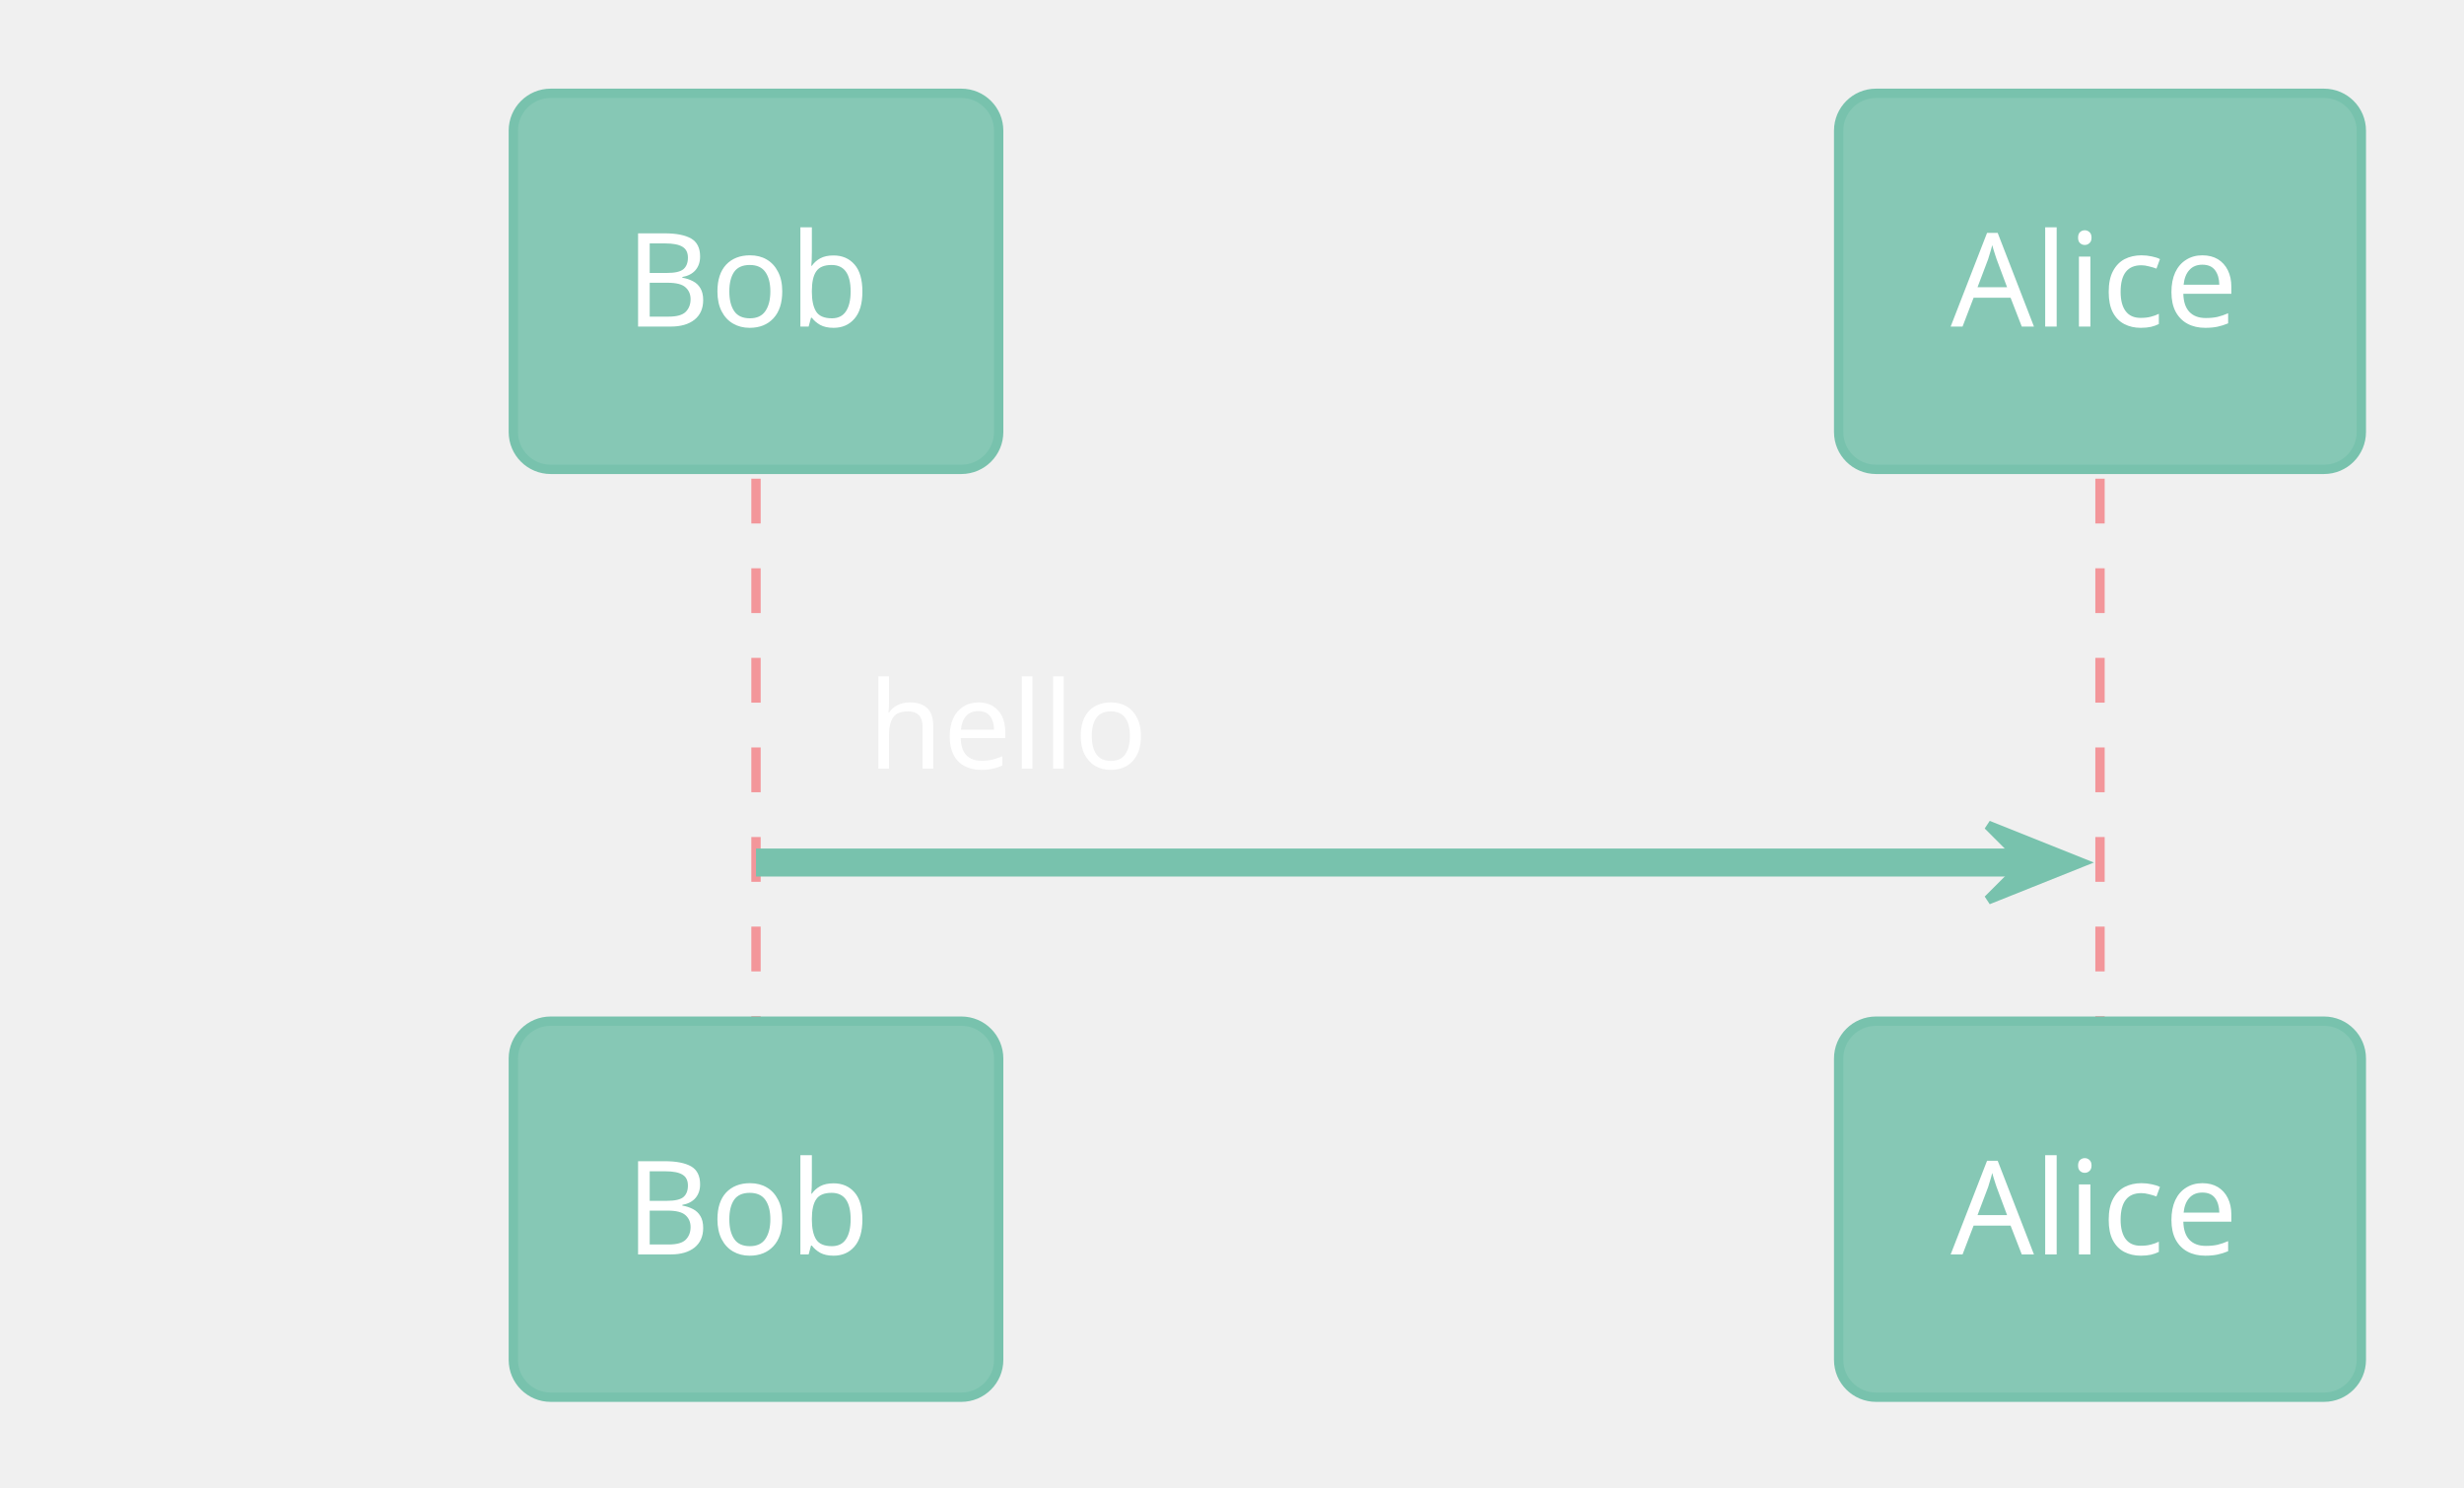
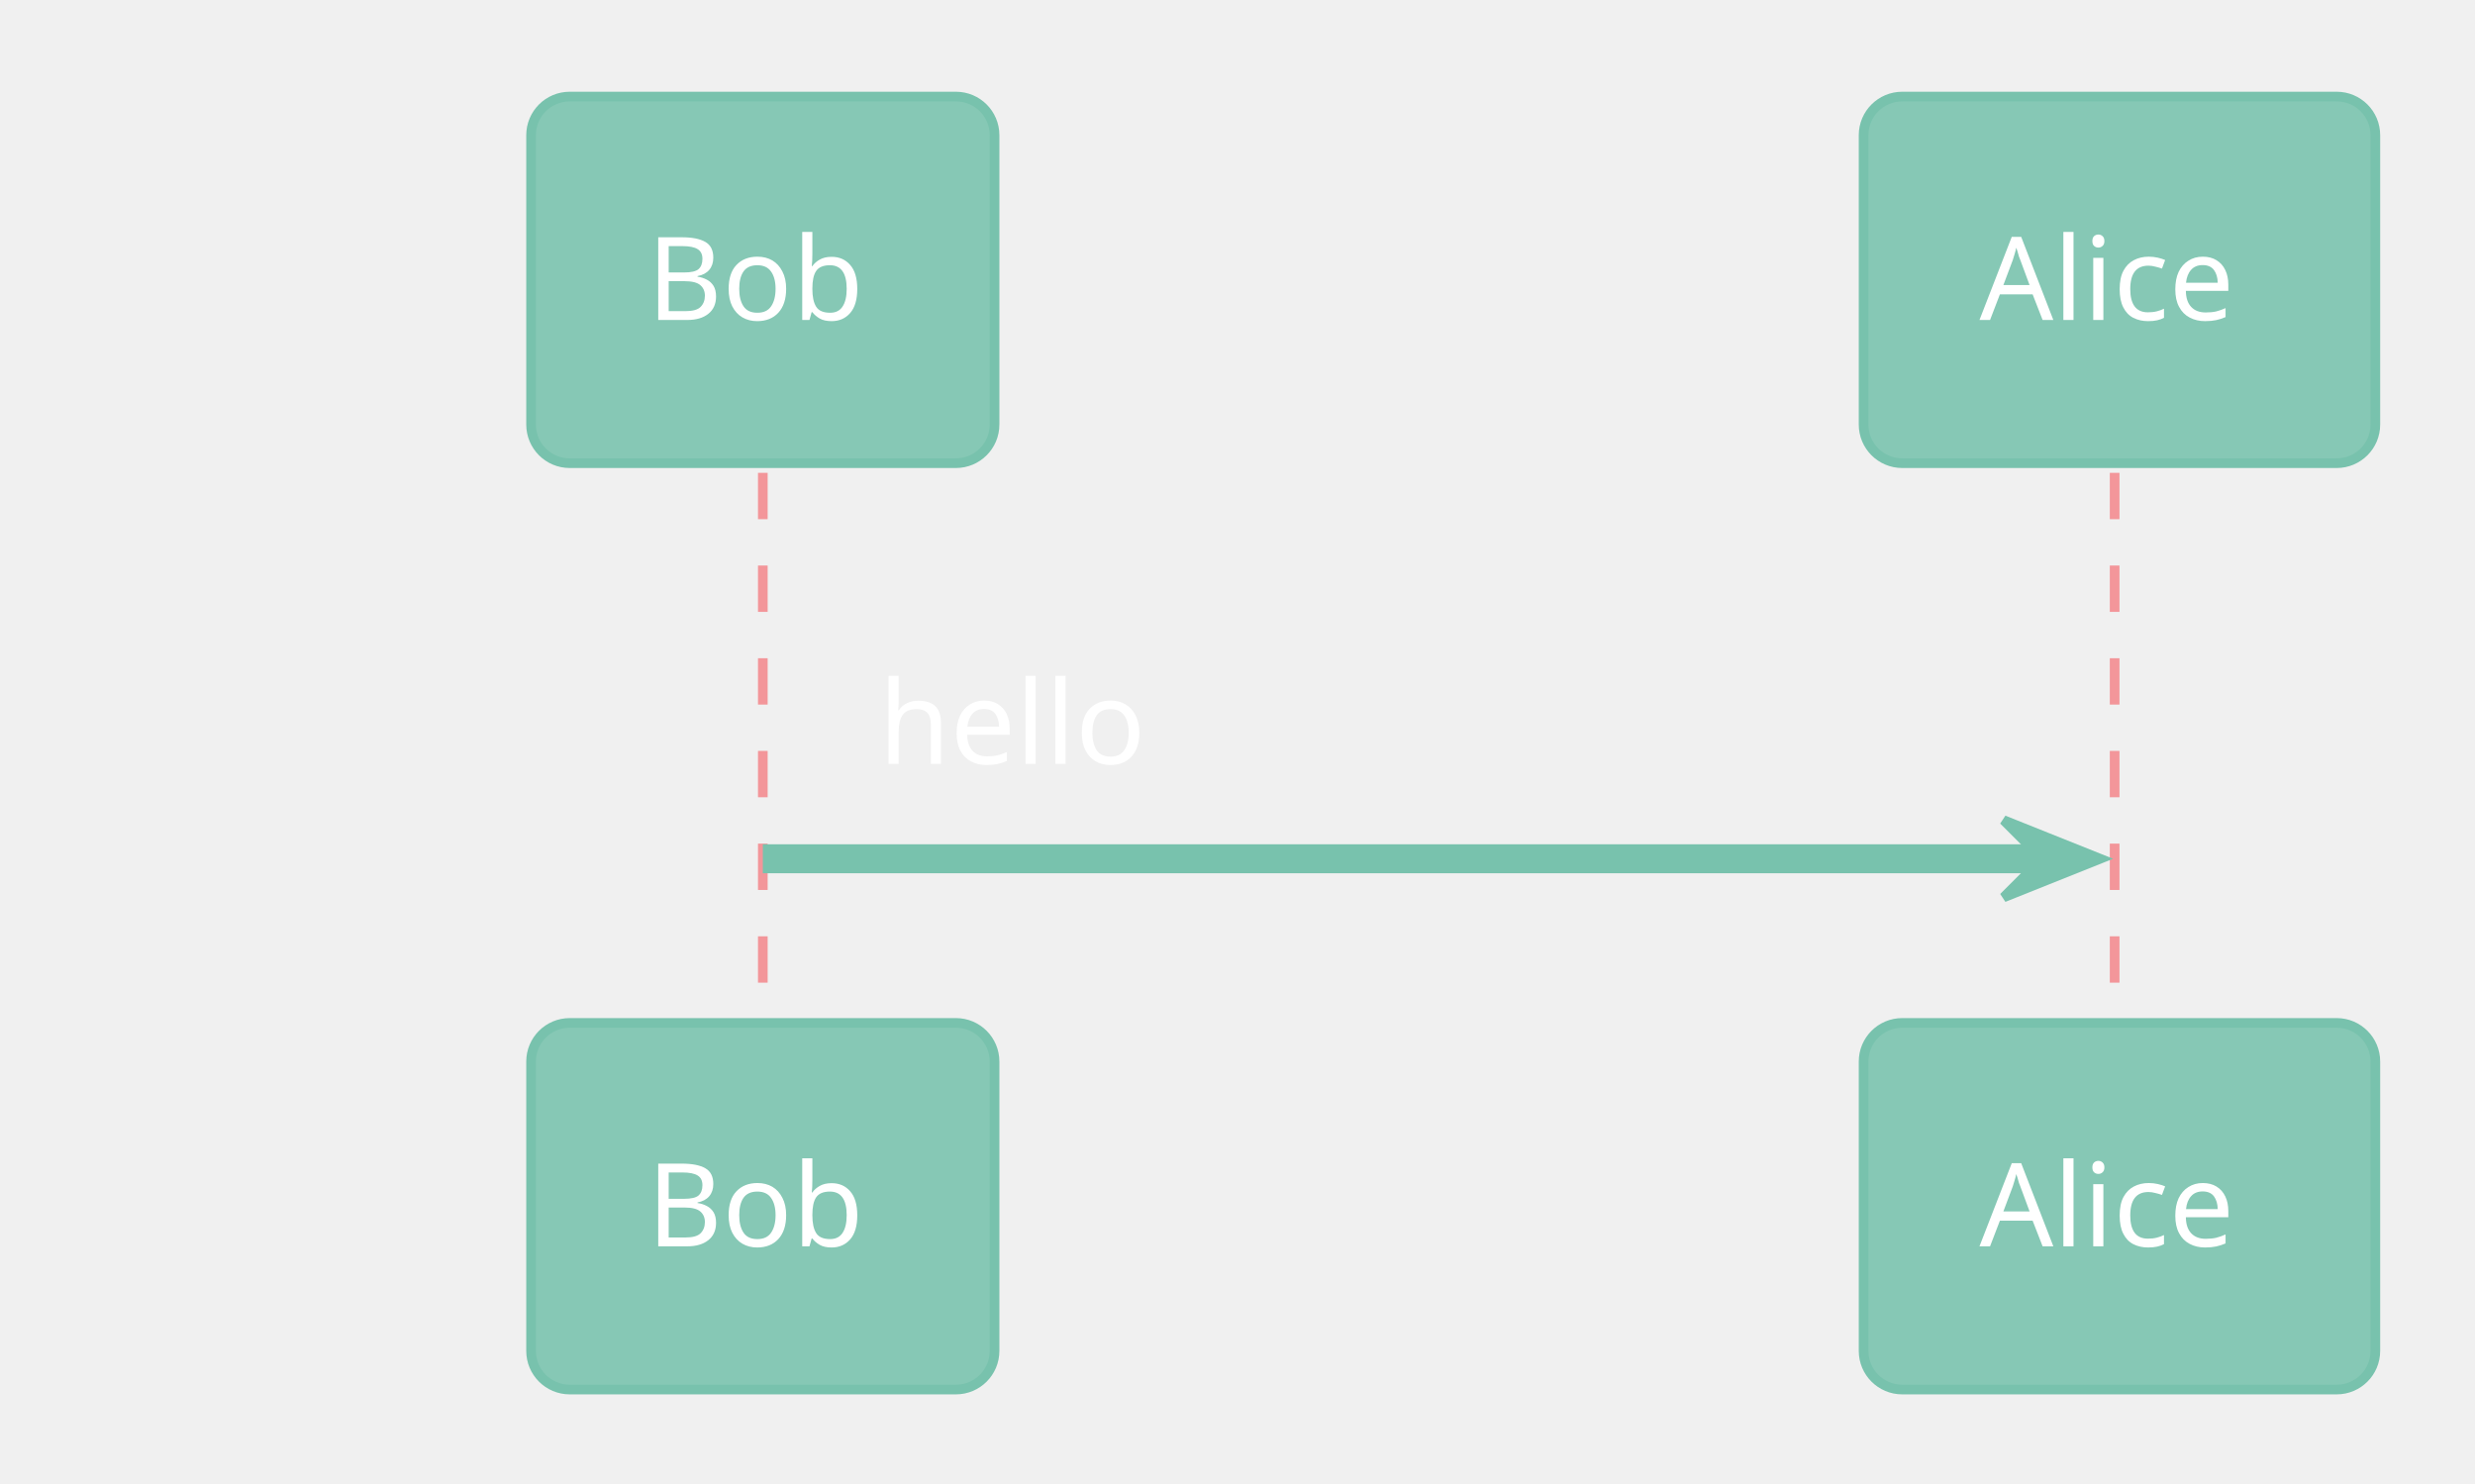
- <svg xmlns="http://www.w3.org/2000/svg" contentScriptType="application/ecmascript" contentStyleType="text/css" height="166.667px" preserveAspectRatio="none" style="width:275px;height:166px;background:#00000000;" version="1.1" viewBox="0 0 275 166" width="275px" zoomAndPan="magnify">
+ <svg xmlns="http://www.w3.org/2000/svg" contentScriptType="application/ecmascript" contentStyleType="text/css" height="160.417px" preserveAspectRatio="none" style="width:267px;height:160px;background:#00000000;" version="1.1" viewBox="0 0 267 160" width="267.708px" zoomAndPan="magnify">
  <defs />
  <g>
-     <line style="stroke:#F3969A;stroke-width:1.042;stroke-dasharray:5.0,5.0;" x1="84.375" x2="84.375" y1="53.434" y2="115.031" />
-     <line style="stroke:#F3969A;stroke-width:1.042;stroke-dasharray:5.0,5.0;" x1="234.375" x2="234.375" y1="53.434" y2="115.031" />
-     <rect fill="#86C8B5" height="41.976" rx="4.167" ry="4.167" style="stroke:#78C2AD;stroke-width:1.042;" width="54.167" x="57.292" y="10.417" />
-     <text fill="#FFFFFF" font-family="&quot;Verdana&quot;" font-size="14.583" lengthAdjust="spacing" textLength="29.167" x="69.792" y="36.453">Bob</text>
-     <rect fill="#86C8B5" height="41.976" rx="4.167" ry="4.167" style="stroke:#78C2AD;stroke-width:1.042;" width="54.167" x="57.292" y="113.989" />
-     <text fill="#FFFFFF" font-family="&quot;Verdana&quot;" font-size="14.583" lengthAdjust="spacing" textLength="29.167" x="69.792" y="140.026">Bob</text>
-     <rect fill="#86C8B5" height="41.976" rx="4.167" ry="4.167" style="stroke:#78C2AD;stroke-width:1.042;" width="58.333" x="205.208" y="10.417" />
-     <text fill="#FFFFFF" font-family="&quot;Verdana&quot;" font-size="14.583" lengthAdjust="spacing" textLength="33.333" x="217.708" y="36.453">Alice</text>
-     <rect fill="#86C8B5" height="41.976" rx="4.167" ry="4.167" style="stroke:#78C2AD;stroke-width:1.042;" width="58.333" x="205.208" y="113.989" />
-     <text fill="#FFFFFF" font-family="&quot;Verdana&quot;" font-size="14.583" lengthAdjust="spacing" textLength="33.333" x="217.708" y="140.026">Alice</text>
-     <polygon fill="#78C2AD" points="221.875,92.114,232.292,96.281,221.875,100.448,226.042,96.281" style="stroke:#78C2AD;stroke-width:1.042;" />
-     <line style="stroke:#78C2AD;stroke-width:3.125;" x1="84.375" x2="228.125" y1="96.281" y2="96.281" />
-     <text fill="#FFFFFF" font-family="&quot;Verdana&quot;" font-size="13.542" lengthAdjust="spacing" textLength="31.25" x="96.875" y="85.796">hello</text>
+     <line style="stroke:#F3969A;stroke-width:1.042;stroke-dasharray:5.0,5.0;" x1="82.292" x2="82.292" y1="51.009" y2="111.393" />
+     <line style="stroke:#F3969A;stroke-width:1.042;stroke-dasharray:5.0,5.0;" x1="228.125" x2="228.125" y1="51.009" y2="111.393" />
+     <rect fill="#86C8B5" height="39.551" rx="4.167" ry="4.167" style="stroke:#78C2AD;stroke-width:1.042;" width="50" x="57.292" y="10.417" />
+     <text fill="#FFFFFF" font-family="&quot;Verdana&quot;" font-size="12.5" lengthAdjust="spacing" textLength="25" x="69.792" y="34.519">Bob</text>
+     <rect fill="#86C8B5" height="39.551" rx="4.167" ry="4.167" style="stroke:#78C2AD;stroke-width:1.042;" width="50" x="57.292" y="110.352" />
+     <text fill="#FFFFFF" font-family="&quot;Verdana&quot;" font-size="12.5" lengthAdjust="spacing" textLength="25" x="69.792" y="134.454">Bob</text>
+     <rect fill="#86C8B5" height="39.551" rx="4.167" ry="4.167" style="stroke:#78C2AD;stroke-width:1.042;" width="55.208" x="201.042" y="10.417" />
+     <text fill="#FFFFFF" font-family="&quot;Verdana&quot;" font-size="12.5" lengthAdjust="spacing" textLength="30.208" x="213.542" y="34.519">Alice</text>
+     <rect fill="#86C8B5" height="39.551" rx="4.167" ry="4.167" style="stroke:#78C2AD;stroke-width:1.042;" width="55.208" x="201.042" y="110.352" />
+     <text fill="#FFFFFF" font-family="&quot;Verdana&quot;" font-size="12.5" lengthAdjust="spacing" textLength="30.208" x="213.542" y="134.454">Alice</text>
+     <polygon fill="#78C2AD" points="216.146,88.477,226.562,92.643,216.146,96.81,220.312,92.643" style="stroke:#78C2AD;stroke-width:1.042;" />
+     <line style="stroke:#78C2AD;stroke-width:3.125;" x1="82.292" x2="222.396" y1="92.643" y2="92.643" />
+     <text fill="#FFFFFF" font-family="&quot;Verdana&quot;" font-size="12.5" lengthAdjust="spacing" textLength="31.25" x="94.792" y="82.404">hello</text>
  </g>
</svg>
